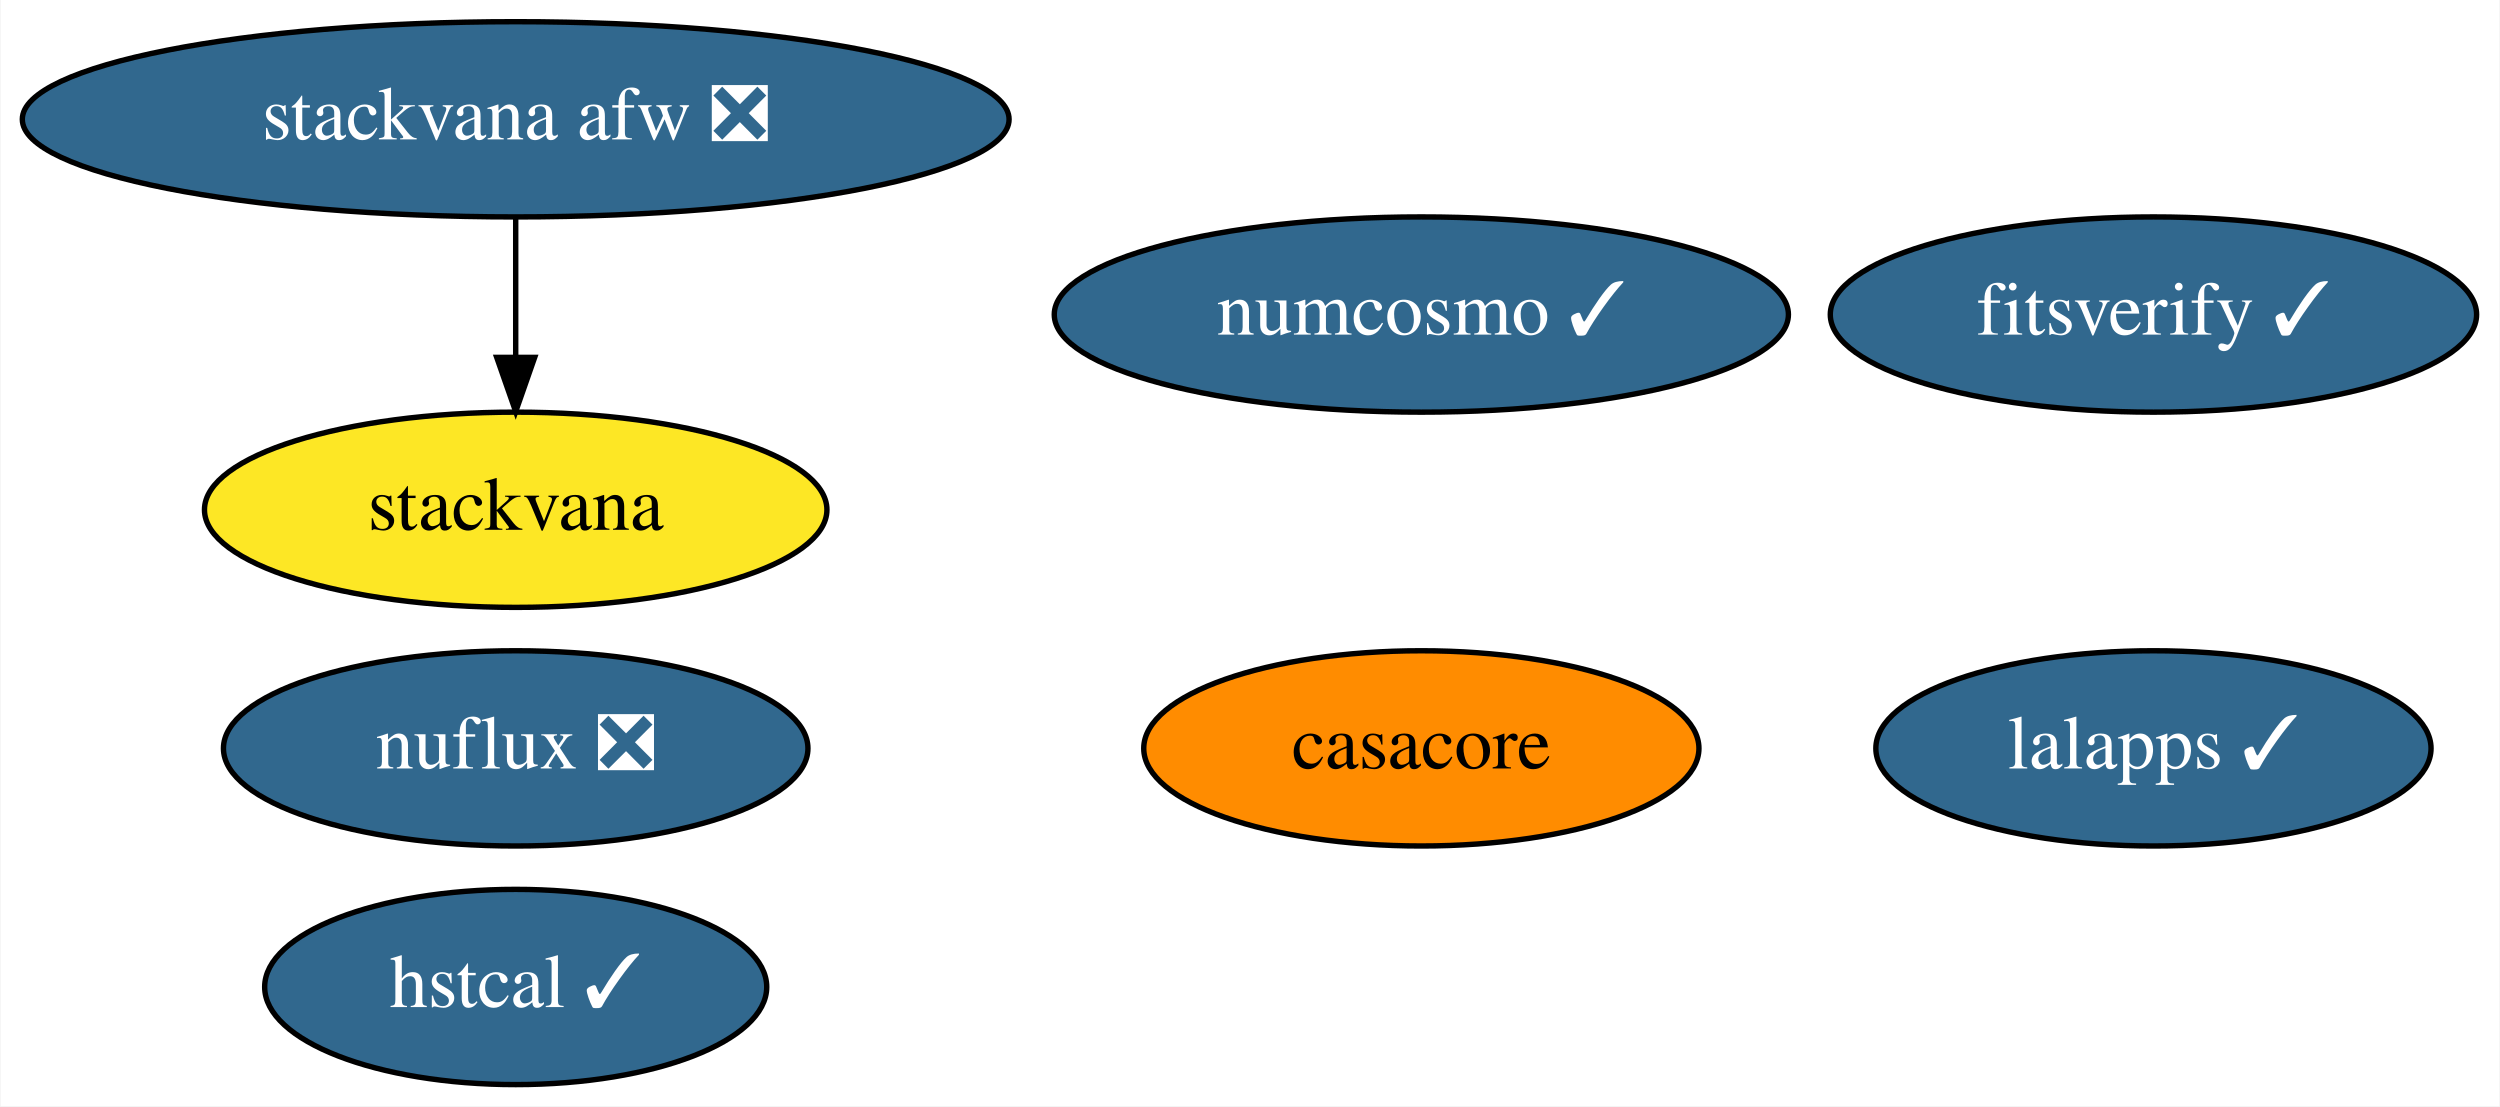
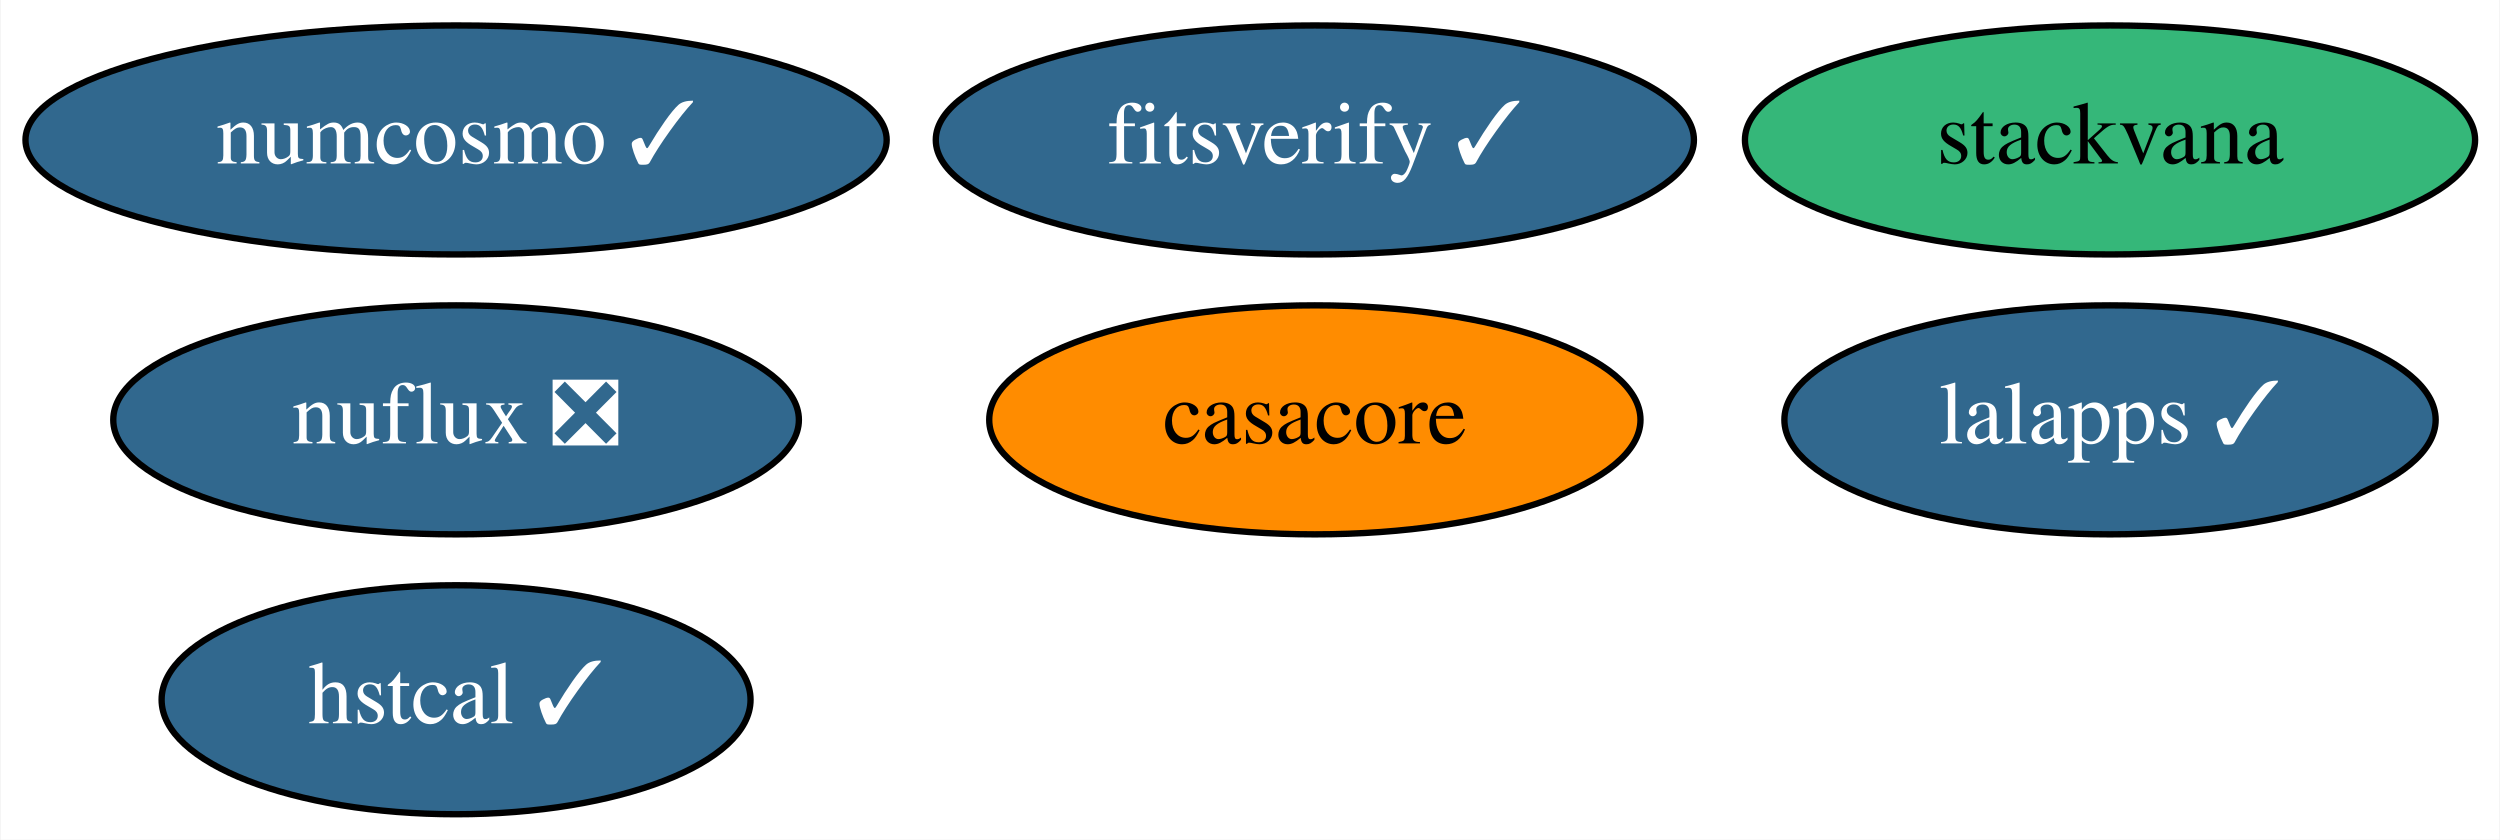
- <svg xmlns="http://www.w3.org/2000/svg" xmlns:xlink="http://www.w3.org/1999/xlink" width="461pt" height="204pt" viewBox="0.00 0.00 460.79 204.00">
-   <g id="graph0" class="graph" transform="scale(1 1) rotate(0) translate(4 200)">
-     <polygon fill="white" stroke="transparent" points="-4,4 -4,-200 456.79,-200 456.79,4 -4,4" />
+ <svg xmlns="http://www.w3.org/2000/svg" xmlns:xlink="http://www.w3.org/1999/xlink" width="393pt" height="132pt" viewBox="0.00 0.00 392.79 132.00">
+   <g id="graph0" class="graph" transform="scale(1 1) rotate(0) translate(4 128)">
+     <polygon fill="white" stroke="transparent" points="-4,4 -4,-128 388.79,-128 388.79,4 -4,4" />
    <g id="node1" class="node">
      <g id="a_node1">
        <a xlink:href="https://github.com/conda-forge/casacore-feedstock" xlink:title="casacore">
-           <ellipse fill="#ff8c00" stroke="black" cx="257.99" cy="-62" rx="51.19" ry="18" />
-           <text text-anchor="middle" x="257.99" y="-58.3" font-family="Times,serif" font-size="14.00">casacore</text>
+           <ellipse fill="#ff8c00" stroke="black" cx="202.59" cy="-62" rx="51.19" ry="18" />
+           <text text-anchor="middle" x="202.59" y="-58.3" font-family="Times,serif" font-size="14.00">casacore</text>
        </a>
      </g>
    </g>
    <g id="node2" class="node">
      <g id="a_node2">
        <a xlink:href="https://github.com/conda-forge/numcosmo-feedstock/pull/27" xlink:title="numcosmo ✓">
-           <ellipse fill="#31688e" stroke="black" cx="257.99" cy="-142" rx="67.69" ry="18" />
-           <text text-anchor="middle" x="257.99" y="-138.3" font-family="Times,serif" font-size="14.00" fill="white">numcosmo ✓</text>
+           <ellipse fill="#31688e" stroke="black" cx="67.59" cy="-106" rx="67.69" ry="18" />
+           <text text-anchor="middle" x="67.59" y="-102.3" font-family="Times,serif" font-size="14.00" fill="white">numcosmo ✓</text>
        </a>
      </g>
    </g>
    <g id="node3" class="node">
      <g id="a_node3">
        <a xlink:href="https://github.com/conda-forge/lalapps-feedstock/pull/33" xlink:title="lalapps ✓">
-           <ellipse fill="#31688e" stroke="black" cx="392.99" cy="-62" rx="51.19" ry="18" />
-           <text text-anchor="middle" x="392.99" y="-58.3" font-family="Times,serif" font-size="14.00" fill="white">lalapps ✓</text>
+           <ellipse fill="#31688e" stroke="black" cx="327.59" cy="-62" rx="51.19" ry="18" />
+           <text text-anchor="middle" x="327.59" y="-58.3" font-family="Times,serif" font-size="14.00" fill="white">lalapps ✓</text>
        </a>
      </g>
    </g>
    <g id="node4" class="node">
      <g id="a_node4">
-         <a xlink:href="https://github.com/conda-forge/stackvana-afw-feedstock/pull/76" xlink:title="stackvana afw ❎">
-           <ellipse fill="#31688e" stroke="black" cx="90.99" cy="-178" rx="90.98" ry="18" />
-           <text text-anchor="middle" x="90.99" y="-174.3" font-family="Times,serif" font-size="14.00" fill="white">stackvana afw ❎</text>
+         <a xlink:href="https://github.com/conda-forge/stackvana-feedstock" xlink:title="stackvana">
+           <ellipse fill="#35b779" stroke="black" cx="327.59" cy="-106" rx="57.39" ry="18" />
+           <text text-anchor="middle" x="327.59" y="-102.3" font-family="Times,serif" font-size="14.00">stackvana</text>
        </a>
      </g>
    </g>
    <g id="node5" class="node">
      <g id="a_node5">
-         <a xlink:href="https://github.com/conda-forge/stackvana-feedstock" xlink:title="stackvana">
-           <ellipse fill="#fde725" stroke="black" cx="90.99" cy="-106" rx="57.39" ry="18" />
-           <text text-anchor="middle" x="90.99" y="-102.3" font-family="Times,serif" font-size="14.00">stackvana</text>
+         <a xlink:href="https://github.com/conda-forge/nuflux-feedstock/pull/13" xlink:title="nuflux ❎">
+           <ellipse fill="#31688e" stroke="black" cx="67.59" cy="-62" rx="53.89" ry="18" />
+           <text text-anchor="middle" x="67.59" y="-58.3" font-family="Times,serif" font-size="14.00" fill="white">nuflux ❎</text>
        </a>
      </g>
    </g>
-     <g id="edge1" class="edge">
-       <path fill="none" stroke="black" d="M90.99,-159.7C90.99,-151.98 90.99,-142.71 90.99,-134.11" />
-       <polygon fill="black" stroke="black" points="94.49,-134.1 90.99,-124.1 87.49,-134.1 94.49,-134.1" />
-     </g>
    <g id="node6" class="node">
      <g id="a_node6">
-         <a xlink:href="https://github.com/conda-forge/nuflux-feedstock/pull/13" xlink:title="nuflux ❎">
-           <ellipse fill="#31688e" stroke="black" cx="90.99" cy="-62" rx="53.89" ry="18" />
-           <text text-anchor="middle" x="90.99" y="-58.3" font-family="Times,serif" font-size="14.00" fill="white">nuflux ❎</text>
+         <a xlink:href="https://github.com/conda-forge/hstcal-feedstock/pull/8" xlink:title="hstcal ✓">
+           <ellipse fill="#31688e" stroke="black" cx="67.59" cy="-18" rx="46.29" ry="18" />
+           <text text-anchor="middle" x="67.59" y="-14.3" font-family="Times,serif" font-size="14.00" fill="white">hstcal ✓</text>
        </a>
      </g>
    </g>
    <g id="node7" class="node">
      <g id="a_node7">
-         <a xlink:href="https://github.com/conda-forge/hstcal-feedstock/pull/8" xlink:title="hstcal ✓">
-           <ellipse fill="#31688e" stroke="black" cx="90.99" cy="-18" rx="46.29" ry="18" />
-           <text text-anchor="middle" x="90.99" y="-14.3" font-family="Times,serif" font-size="14.00" fill="white">hstcal ✓</text>
-         </a>
-       </g>
-     </g>
-     <g id="node8" class="node">
-       <g id="a_node8">
        <a xlink:href="https://github.com/conda-forge/fitsverify-feedstock/pull/3" xlink:title="fitsverify ✓">
-           <ellipse fill="#31688e" stroke="black" cx="392.99" cy="-142" rx="59.59" ry="18" />
-           <text text-anchor="middle" x="392.99" y="-138.3" font-family="Times,serif" font-size="14.00" fill="white">fitsverify ✓</text>
+           <ellipse fill="#31688e" stroke="black" cx="202.59" cy="-106" rx="59.59" ry="18" />
+           <text text-anchor="middle" x="202.59" y="-102.3" font-family="Times,serif" font-size="14.00" fill="white">fitsverify ✓</text>
        </a>
      </g>
    </g>
  </g>
</svg>
